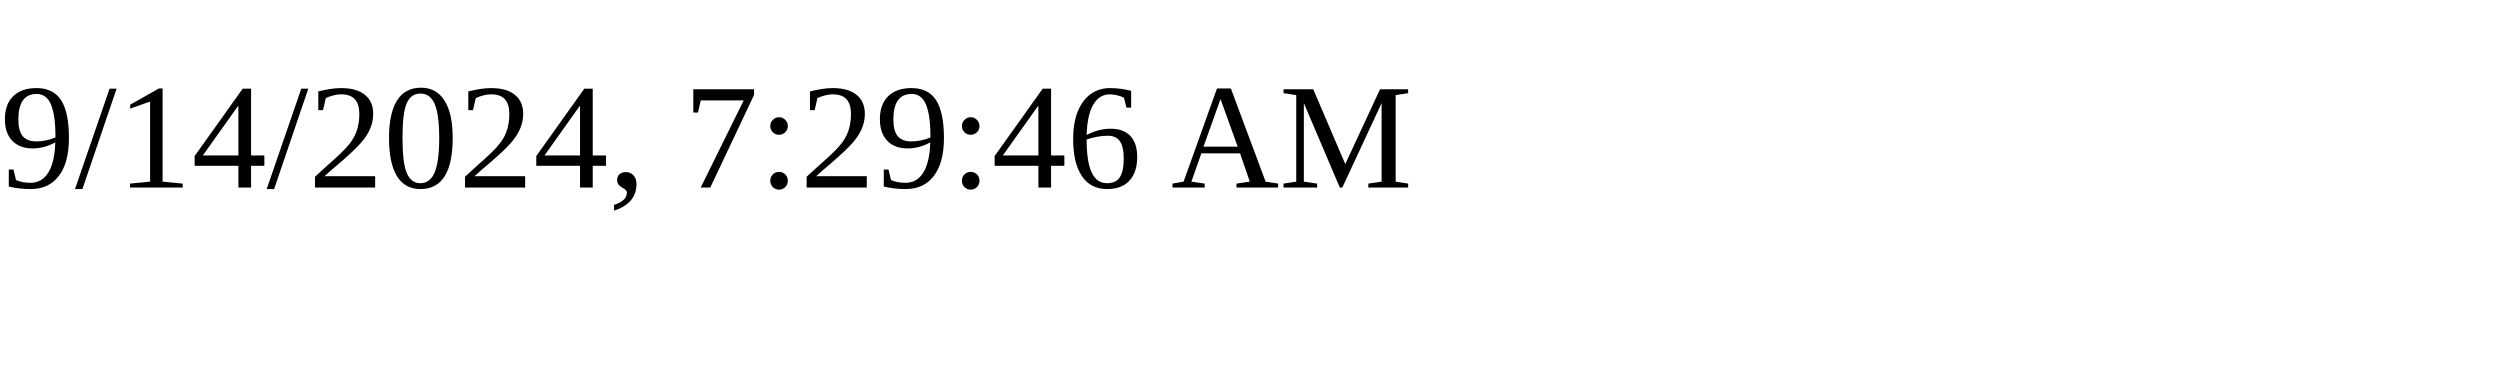
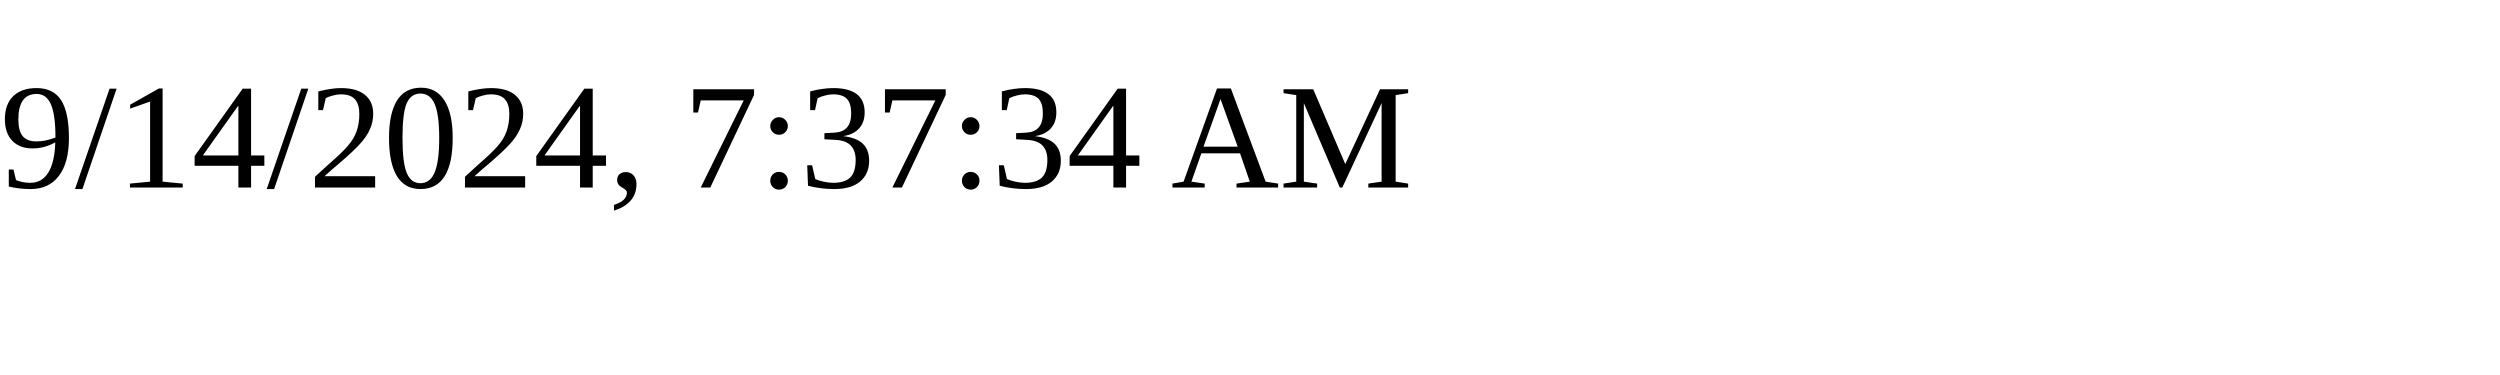
<svg xmlns="http://www.w3.org/2000/svg" height="30" width="200">
-   <text x="0" y="15">9/14/2024, 7:29:46 AM</text>
+   <text x="0" y="15">9/14/2024, 7:37:34 AM</text>
</svg>
